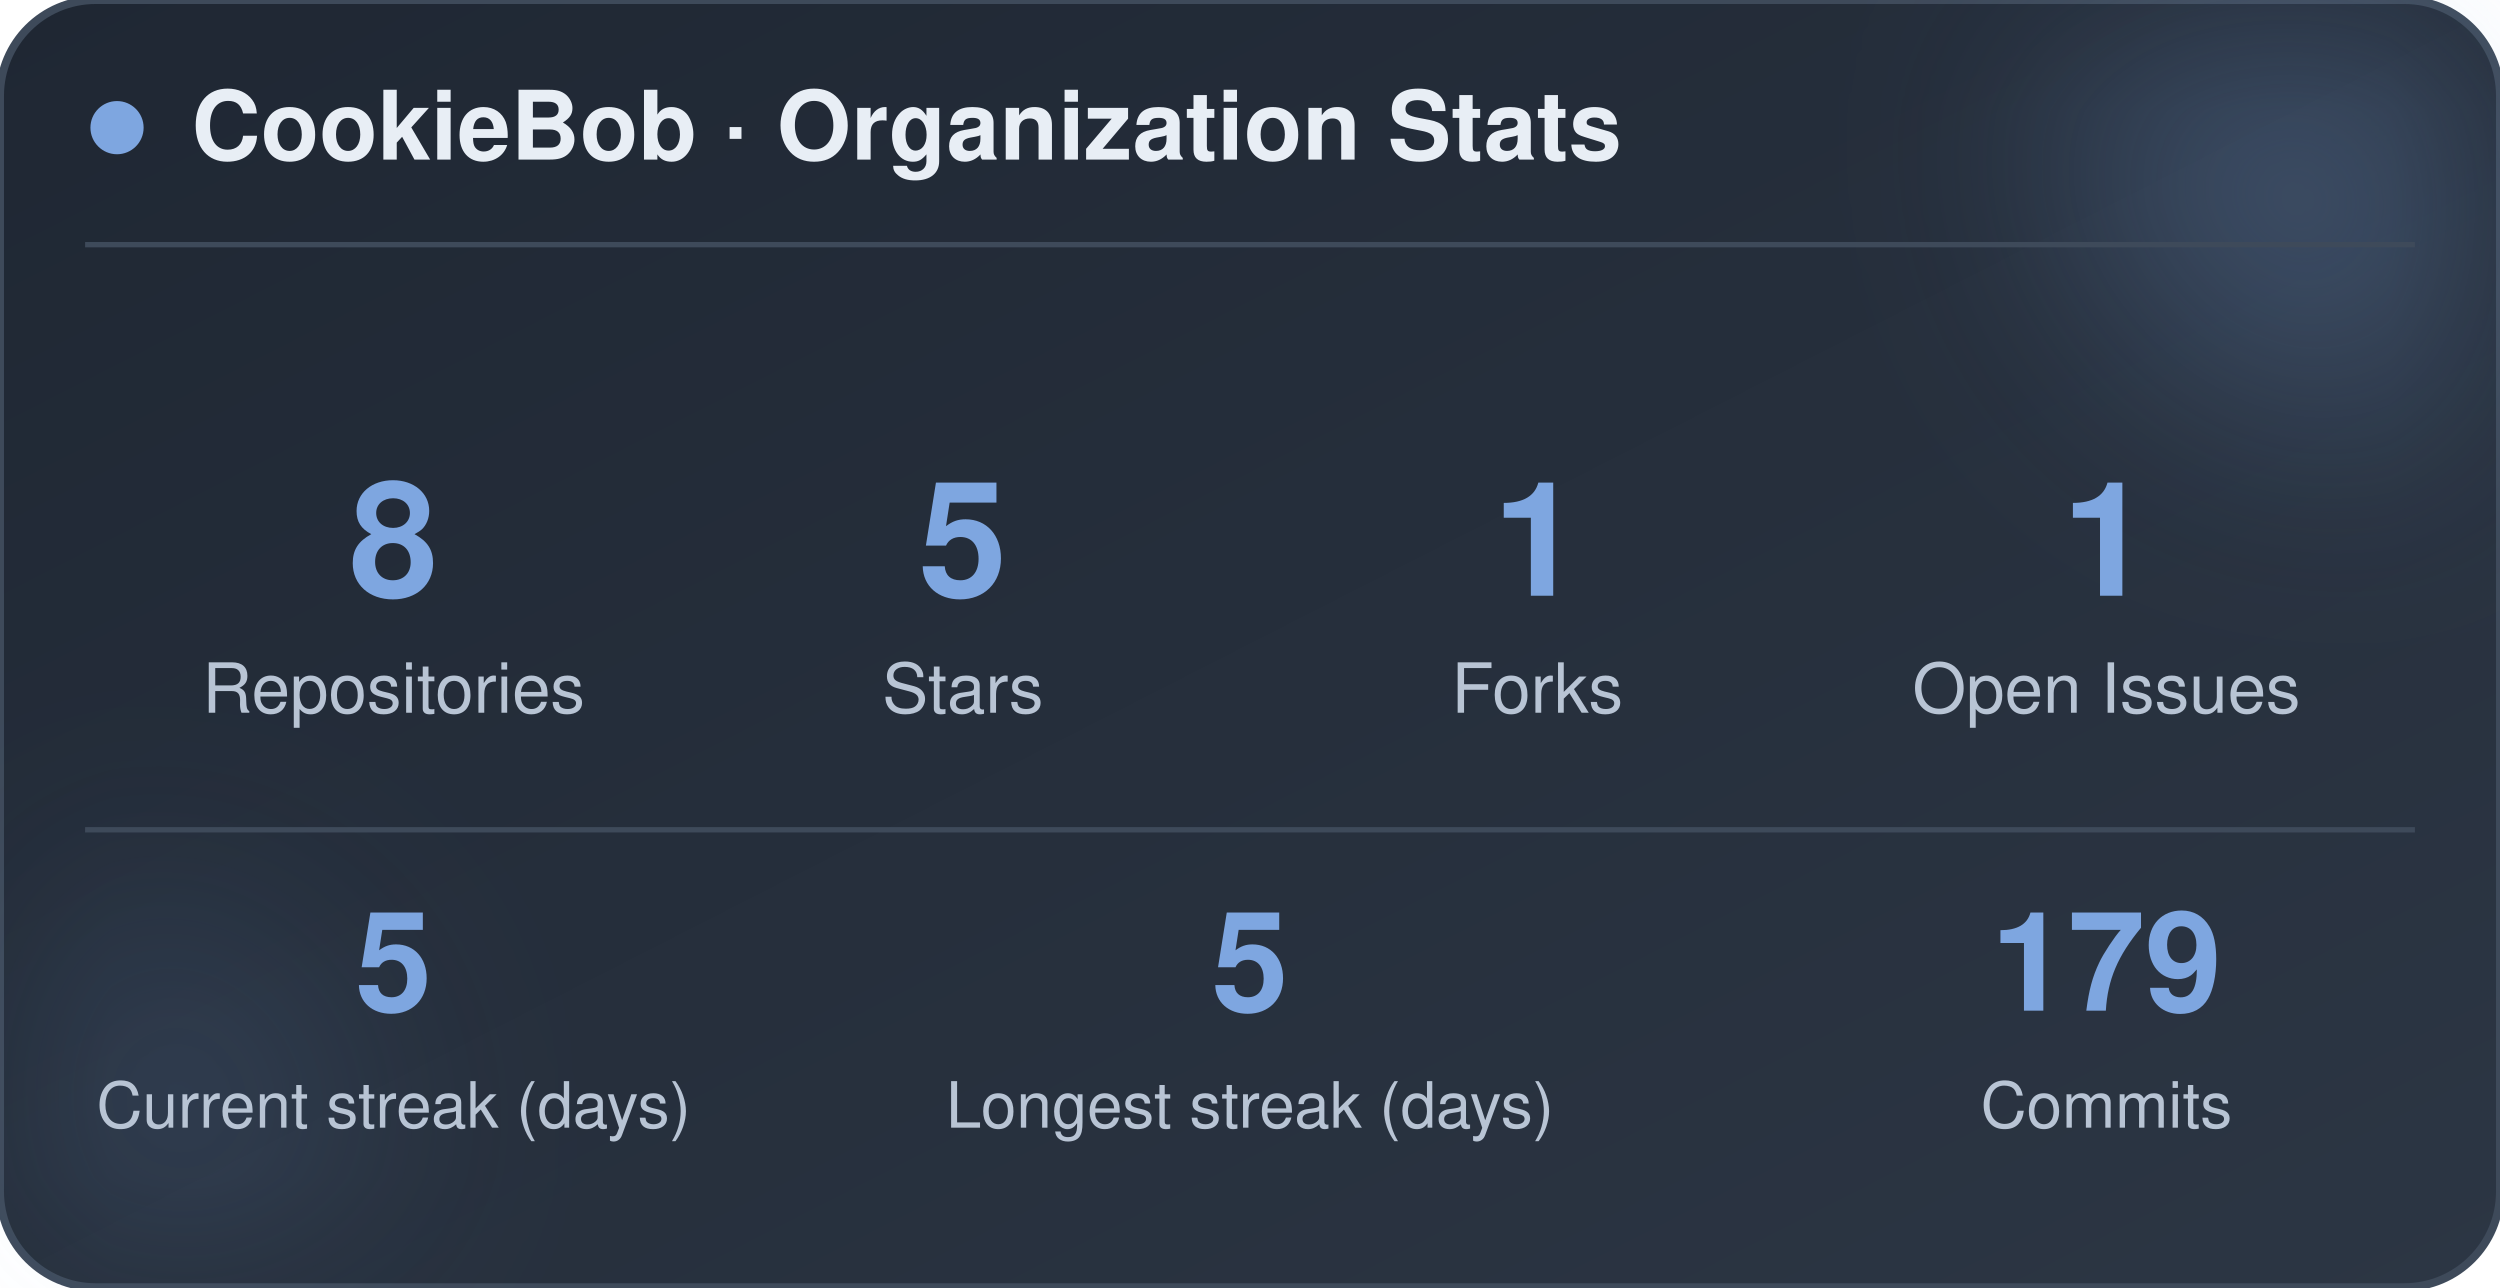
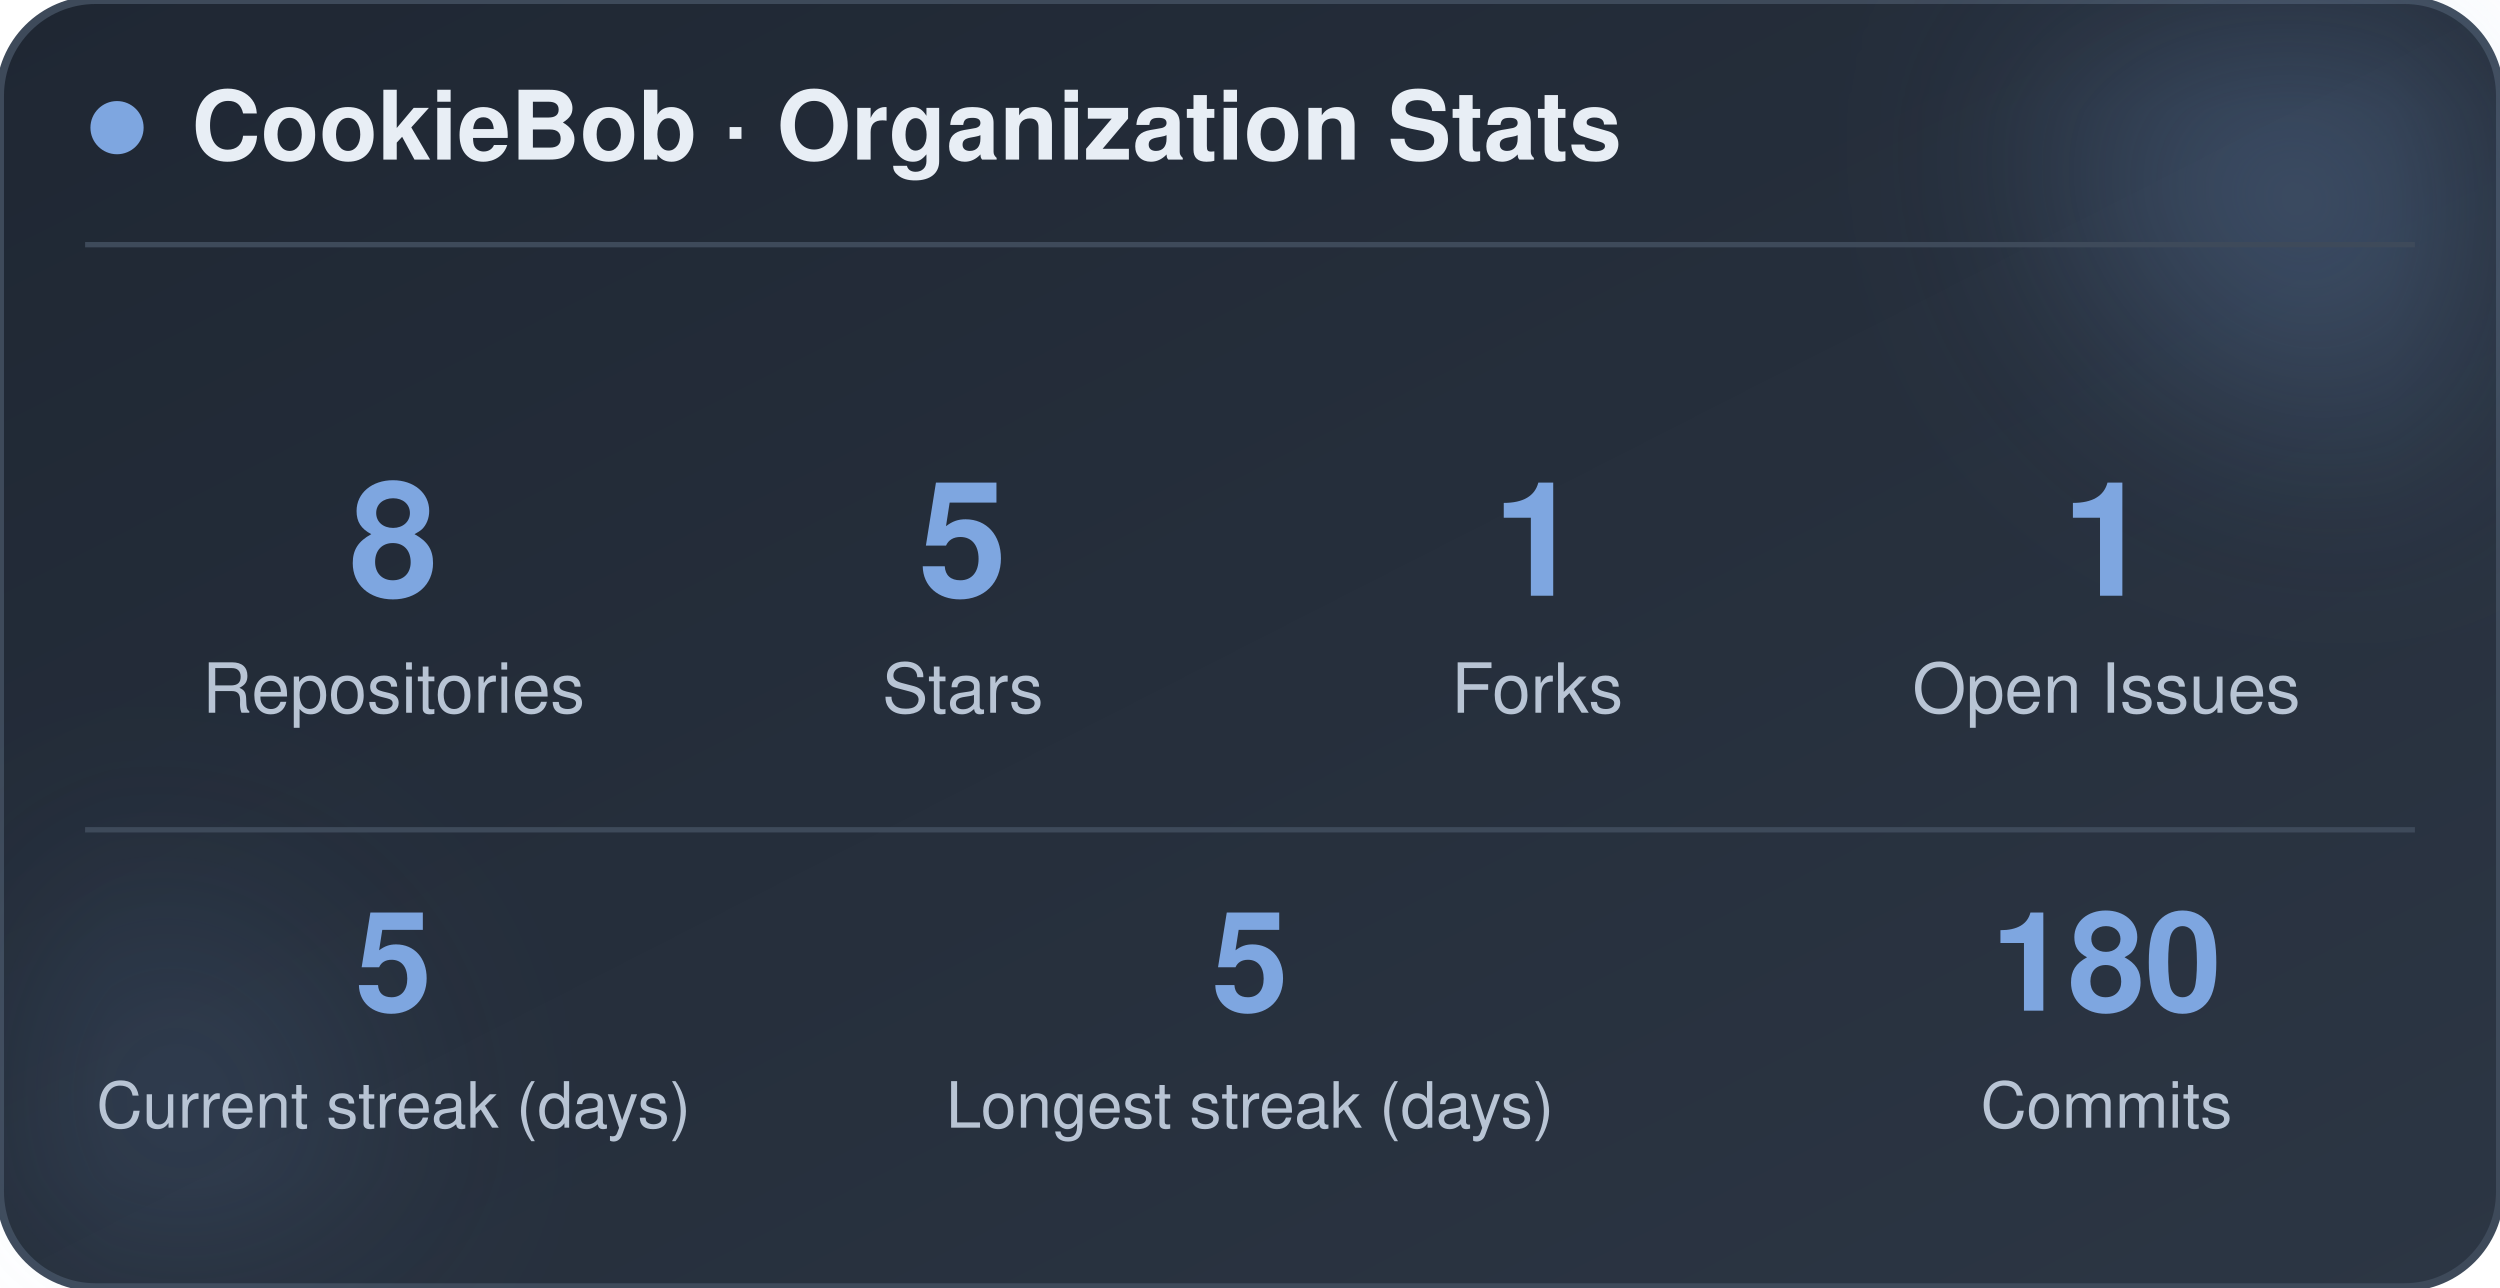
<svg xmlns="http://www.w3.org/2000/svg" width="470" height="242" viewBox="0 0 470 242" role="img" aria-label="CookieBob stats">
  <defs>
    <linearGradient id="bg" x1="0%" y1="0%" x2="100%" y2="100%">
      <stop offset="0%" stop-color="#1f2733" />
      <stop offset="100%" stop-color="#2c3644" />
    </linearGradient>
    <filter id="blur" x="-60%" y="-60%" width="220%" height="220%">
      <feGaussianBlur stdDeviation="22" />
    </filter>
  </defs>
  <rect x="0" y="0" width="470" height="242" rx="18" fill="url(#bg)" stroke="#3e4a5a" stroke-width="1.5" />
  <circle cx="444" cy="24" r="54" fill="#7ea6e0" opacity="0.26" filter="url(#blur)" />
  <circle cx="26" cy="212" r="42" fill="#7ea6e0" opacity="0.14" filter="url(#blur)" />
  <circle cx="22" cy="24" r="5" fill="#7ea6e0" />
  <text x="36" y="30" font-family="-apple-system, BlinkMacSystemFont, 'Segoe UI', Helvetica, Arial, sans-serif" font-size="18" font-weight="700" fill="#e8eef5">CookieBob · Organization Stats</text>
  <line x1="16" y1="46" x2="454" y2="46" stroke="#3e4a5a" stroke-width="1" />
  <text x="74" y="112" text-anchor="middle" font-family="-apple-system, BlinkMacSystemFont, 'Segoe UI', Helvetica, Arial, sans-serif" font-size="30" font-weight="800" fill="#7ea6e0">8</text>
  <text x="74" y="134" text-anchor="middle" font-family="-apple-system, BlinkMacSystemFont, 'Segoe UI', Helvetica, Arial, sans-serif" font-size="13" fill="#b8c4d4">Repositories</text>
  <text x="181" y="112" text-anchor="middle" font-family="-apple-system, BlinkMacSystemFont, 'Segoe UI', Helvetica, Arial, sans-serif" font-size="30" font-weight="800" fill="#7ea6e0">5</text>
  <text x="181" y="134" text-anchor="middle" font-family="-apple-system, BlinkMacSystemFont, 'Segoe UI', Helvetica, Arial, sans-serif" font-size="13" fill="#b8c4d4">Stars</text>
  <text x="289" y="112" text-anchor="middle" font-family="-apple-system, BlinkMacSystemFont, 'Segoe UI', Helvetica, Arial, sans-serif" font-size="30" font-weight="800" fill="#7ea6e0">1</text>
  <text x="289" y="134" text-anchor="middle" font-family="-apple-system, BlinkMacSystemFont, 'Segoe UI', Helvetica, Arial, sans-serif" font-size="13" fill="#b8c4d4">Forks</text>
  <text x="396" y="112" text-anchor="middle" font-family="-apple-system, BlinkMacSystemFont, 'Segoe UI', Helvetica, Arial, sans-serif" font-size="30" font-weight="800" fill="#7ea6e0">1</text>
  <text x="396" y="134" text-anchor="middle" font-family="-apple-system, BlinkMacSystemFont, 'Segoe UI', Helvetica, Arial, sans-serif" font-size="13" fill="#b8c4d4">Open Issues</text>
  <line x1="16" y1="156" x2="454" y2="156" stroke="#3e4a5a" stroke-width="1" />
  <text x="74" y="190" text-anchor="middle" font-family="-apple-system, BlinkMacSystemFont, 'Segoe UI', Helvetica, Arial, sans-serif" font-size="26" font-weight="800" fill="#7ea6e0">5</text>
  <text x="74" y="212" text-anchor="middle" font-family="-apple-system, BlinkMacSystemFont, 'Segoe UI', Helvetica, Arial, sans-serif" font-size="12" fill="#b8c4d4">Current streak (days)</text>
  <text x="235" y="190" text-anchor="middle" font-family="-apple-system, BlinkMacSystemFont, 'Segoe UI', Helvetica, Arial, sans-serif" font-size="26" font-weight="800" fill="#7ea6e0">5</text>
  <text x="235" y="212" text-anchor="middle" font-family="-apple-system, BlinkMacSystemFont, 'Segoe UI', Helvetica, Arial, sans-serif" font-size="12" fill="#b8c4d4">Longest streak (days)</text>
-   <text x="396" y="190" text-anchor="middle" font-family="-apple-system, BlinkMacSystemFont, 'Segoe UI', Helvetica, Arial, sans-serif" font-size="26" font-weight="800" fill="#7ea6e0">179</text>
+   <text x="396" y="190" text-anchor="middle" font-family="-apple-system, BlinkMacSystemFont, 'Segoe UI', Helvetica, Arial, sans-serif" font-size="26" font-weight="800" fill="#7ea6e0">180</text>
  <text x="396" y="212" text-anchor="middle" font-family="-apple-system, BlinkMacSystemFont, 'Segoe UI', Helvetica, Arial, sans-serif" font-size="12" fill="#b8c4d4">Commits</text>
</svg>
